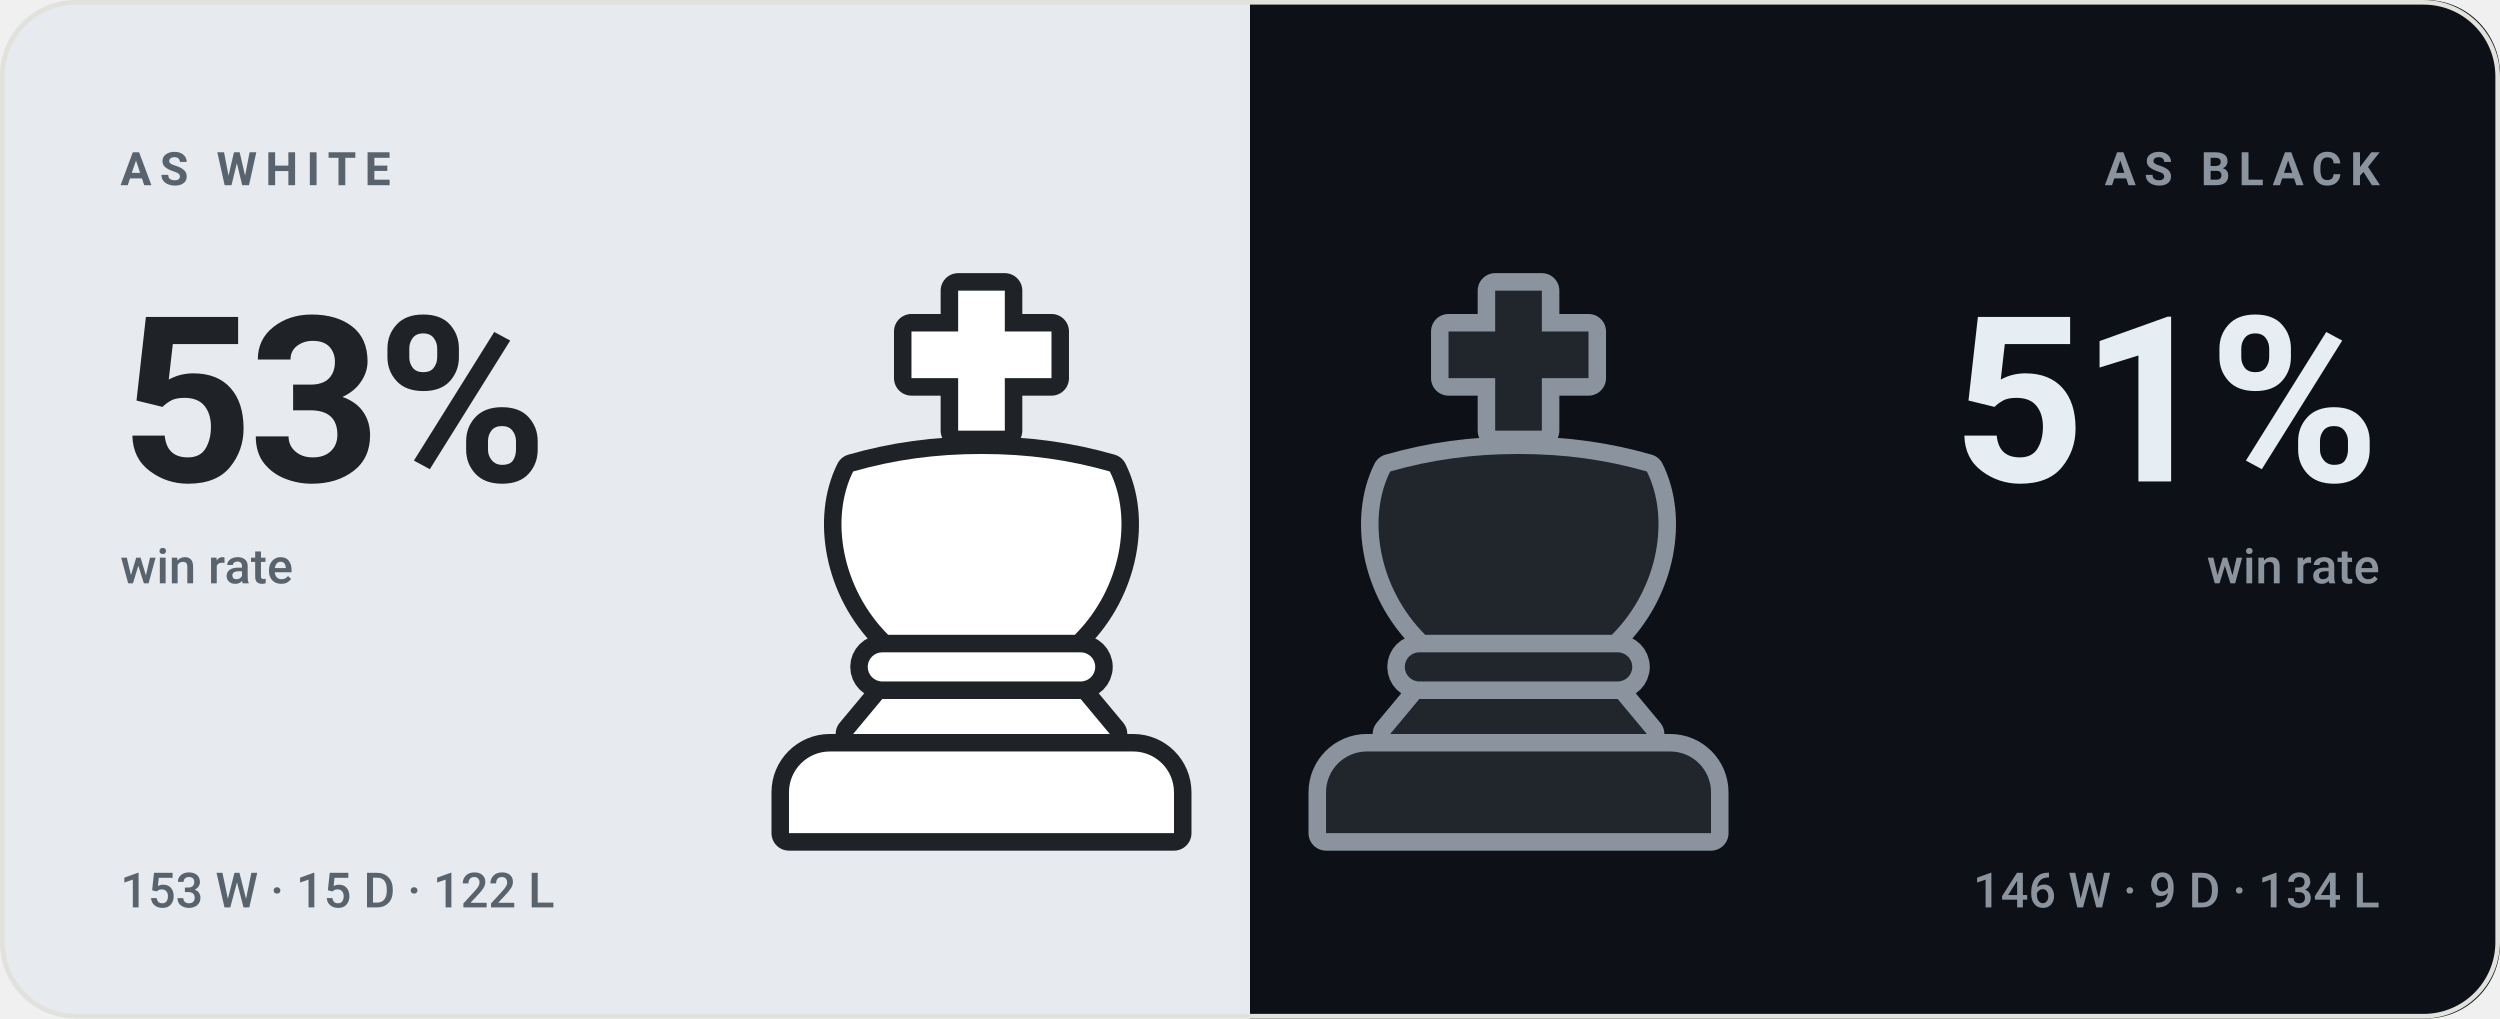
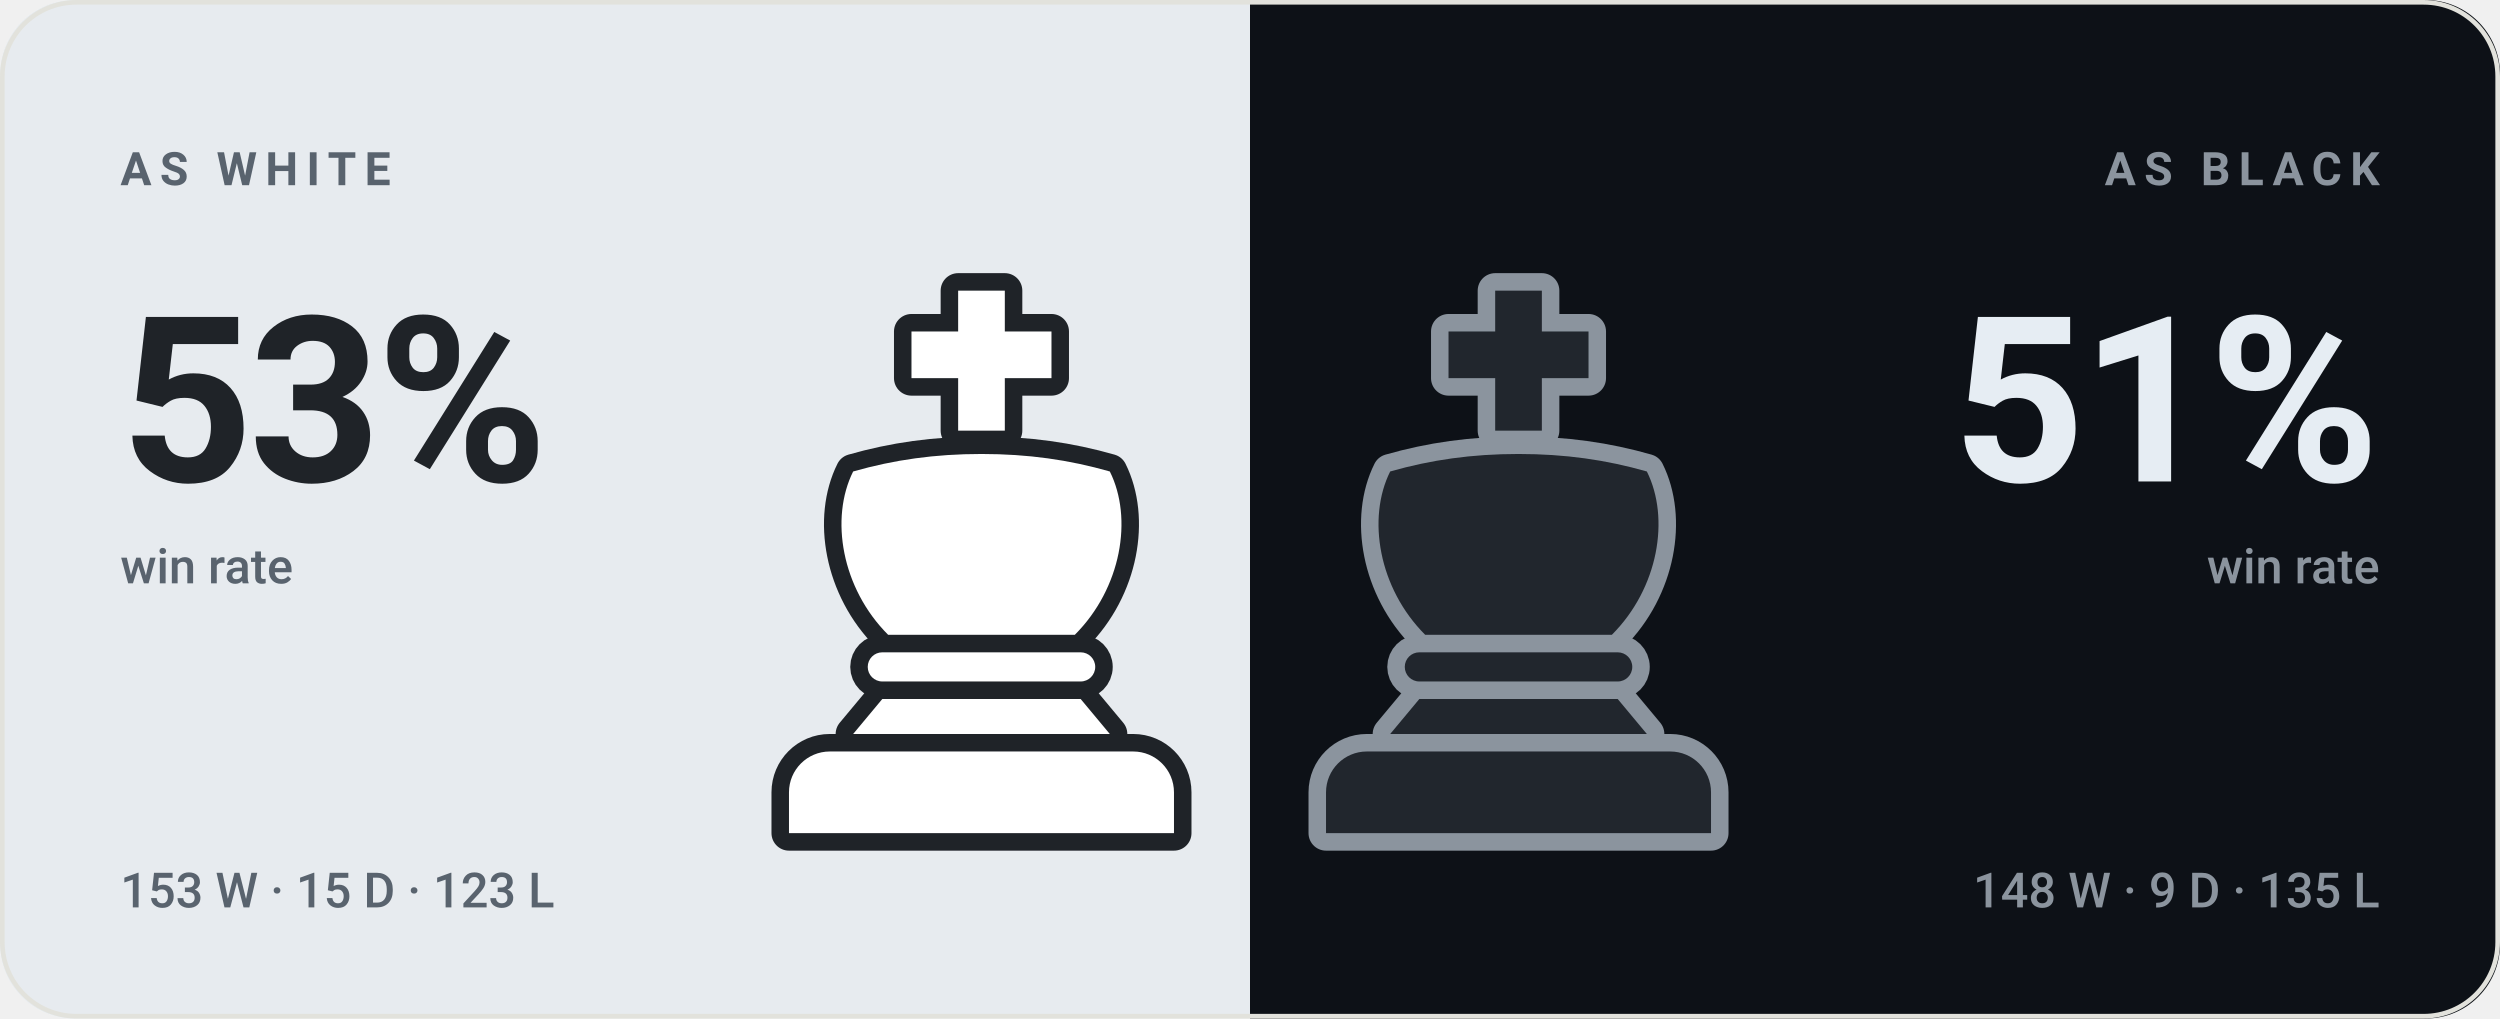
<svg xmlns="http://www.w3.org/2000/svg" viewBox="0 0 540 220" width="540" height="220" role="img" aria-label="bappozl wins 53% as White and 51% as Black">
  <style>svg{font-family:-apple-system,BlinkMacSystemFont,'Segoe UI',Roboto,'Helvetica Neue',Arial,sans-serif}text{fill:#14161a;white-space:pre}.bg{fill:#f7f7f4}.acc{fill:#4a7c2a}.win{fill:#0d8659}.draw{fill:#7c7f85}.loss{fill:#c0332f}.lbl{font-size:10px;font-weight:600;letter-spacing:.18em;fill:#6b7078}.cap{font-size:10.5px;font-weight:500;fill:#6b7078}.num{font-family:-apple-system,BlinkMacSystemFont,'Segoe UI',Roboto,'Helvetica Neue',Arial,sans-serif;font-weight:700;letter-spacing:-.02em}.tick{font-size:9px;font-weight:500;fill:#6b7078;opacity:.75}.dl{font-size:10px;font-weight:600}.rule{stroke:#e2e2dc;stroke-width:1;fill:none}.grid{stroke:#e2e2dc;stroke-width:1;fill:none;opacity:.7}.ln{fill:none;stroke:#4a7c2a;stroke-width:2;stroke-linecap:round;stroke-linejoin:round}.ring{stroke:#f7f7f4;stroke-width:2}.hollow{fill:none;stroke-width:1.5}.sq{fill:#14161a;opacity:.035}</style>
  <rect class="bg" width="540" height="220" rx="16" />
  <clipPath id="sp">
    <rect width="540" height="220" rx="16" />
  </clipPath>
  <g clip-path="url(#sp)">
    <rect width="270" height="220" fill="#e7ebef" />
    <rect x="270" width="270" height="220" fill="#0d1117" />
  </g>
  <g transform="translate(149.0,59.0) scale(1.26)">
    <g fill="#1f2328" stroke="#1f2328" stroke-width="6" stroke-linejoin="round">
      <path d="M46 3h8v7h8v8h-8v9h-8v-9h-8v-8h8z" />
      <path d="M28 34c7-2 14-3 22-3s15 1 22 3c4 8 2 20-6 28H34c-8-8-10-20-6-28z" />
      <path d="M33 65h34a2.5 2.5 0 0 1 0 5H33a2.5 2.5 0 0 1 0-5z" />
      <path d="M33 73h34l5 6H28z" />
      <path d="M24 82h52a7 7 0 0 1 7 7v7H17v-7a7 7 0 0 1 7-7z" />
    </g>
    <g fill="#ffffff">
      <path d="M46 3h8v7h8v8h-8v9h-8v-9h-8v-8h8z" />
      <path d="M28 34c7-2 14-3 22-3s15 1 22 3c4 8 2 20-6 28H34c-8-8-10-20-6-28z" />
      <path d="M33 65h34a2.5 2.5 0 0 1 0 5H33a2.5 2.5 0 0 1 0-5z" />
      <path d="M33 73h34l5 6H28z" />
      <path d="M24 82h52a7 7 0 0 1 7 7v7H17v-7a7 7 0 0 1 7-7z" />
    </g>
  </g>
  <g transform="translate(265.0,59.0) scale(1.26)">
    <g fill="#8b949e" stroke="#8b949e" stroke-width="6" stroke-linejoin="round">
      <path d="M46 3h8v7h8v8h-8v9h-8v-9h-8v-8h8z" />
      <path d="M28 34c7-2 14-3 22-3s15 1 22 3c4 8 2 20-6 28H34c-8-8-10-20-6-28z" />
      <path d="M33 65h34a2.5 2.5 0 0 1 0 5H33a2.5 2.5 0 0 1 0-5z" />
      <path d="M33 73h34l5 6H28z" />
      <path d="M24 82h52a7 7 0 0 1 7 7v7H17v-7a7 7 0 0 1 7-7z" />
    </g>
    <g fill="#21262d">
      <path d="M46 3h8v7h8v8h-8v9h-8v-9h-8v-8h8z" />
      <path d="M28 34c7-2 14-3 22-3s15 1 22 3c4 8 2 20-6 28H34c-8-8-10-20-6-28z" />
      <path d="M33 65h34a2.5 2.5 0 0 1 0 5H33a2.5 2.5 0 0 1 0-5z" />
      <path d="M33 73h34l5 6H28z" />
      <path d="M24 82h52a7 7 0 0 1 7 7v7H17v-7a7 7 0 0 1 7-7z" />
    </g>
  </g>
  <text class="lbl" x="26" y="40" style="fill:#59636e">AS WHITE</text>
  <text class="num" x="26" y="104" style="fill:#1f2328;font-size:50px">53%</text>
  <text class="cap" x="26" y="126" style="fill:#59636e">win rate</text>
-   <text class="cap" x="26" y="196" style="fill:#59636e">153 W · 15 D · 122 L</text>
+   <text class="cap" x="26" y="196" style="fill:#59636e">153 W · 15 D · 123 L</text>
  <text class="lbl" x="514" y="40" text-anchor="end" style="fill:#8b949e">AS BLACK</text>
  <text class="num" x="514" y="104" text-anchor="end" style="fill:#e6edf3;font-size:50px">51%</text>
  <text class="cap" x="514" y="126" text-anchor="end" style="fill:#8b949e">win rate</text>
-   <text class="cap" x="514" y="196" text-anchor="end" style="fill:#8b949e">146 W · 9 D · 134 L</text>
+   <text class="cap" x="514" y="196" text-anchor="end" style="fill:#8b949e">148 W · 9 D · 135 L</text>
  <rect x=".5" y=".5" width="539" height="219" rx="16" fill="none" stroke="#e2e2dc" />
</svg>
